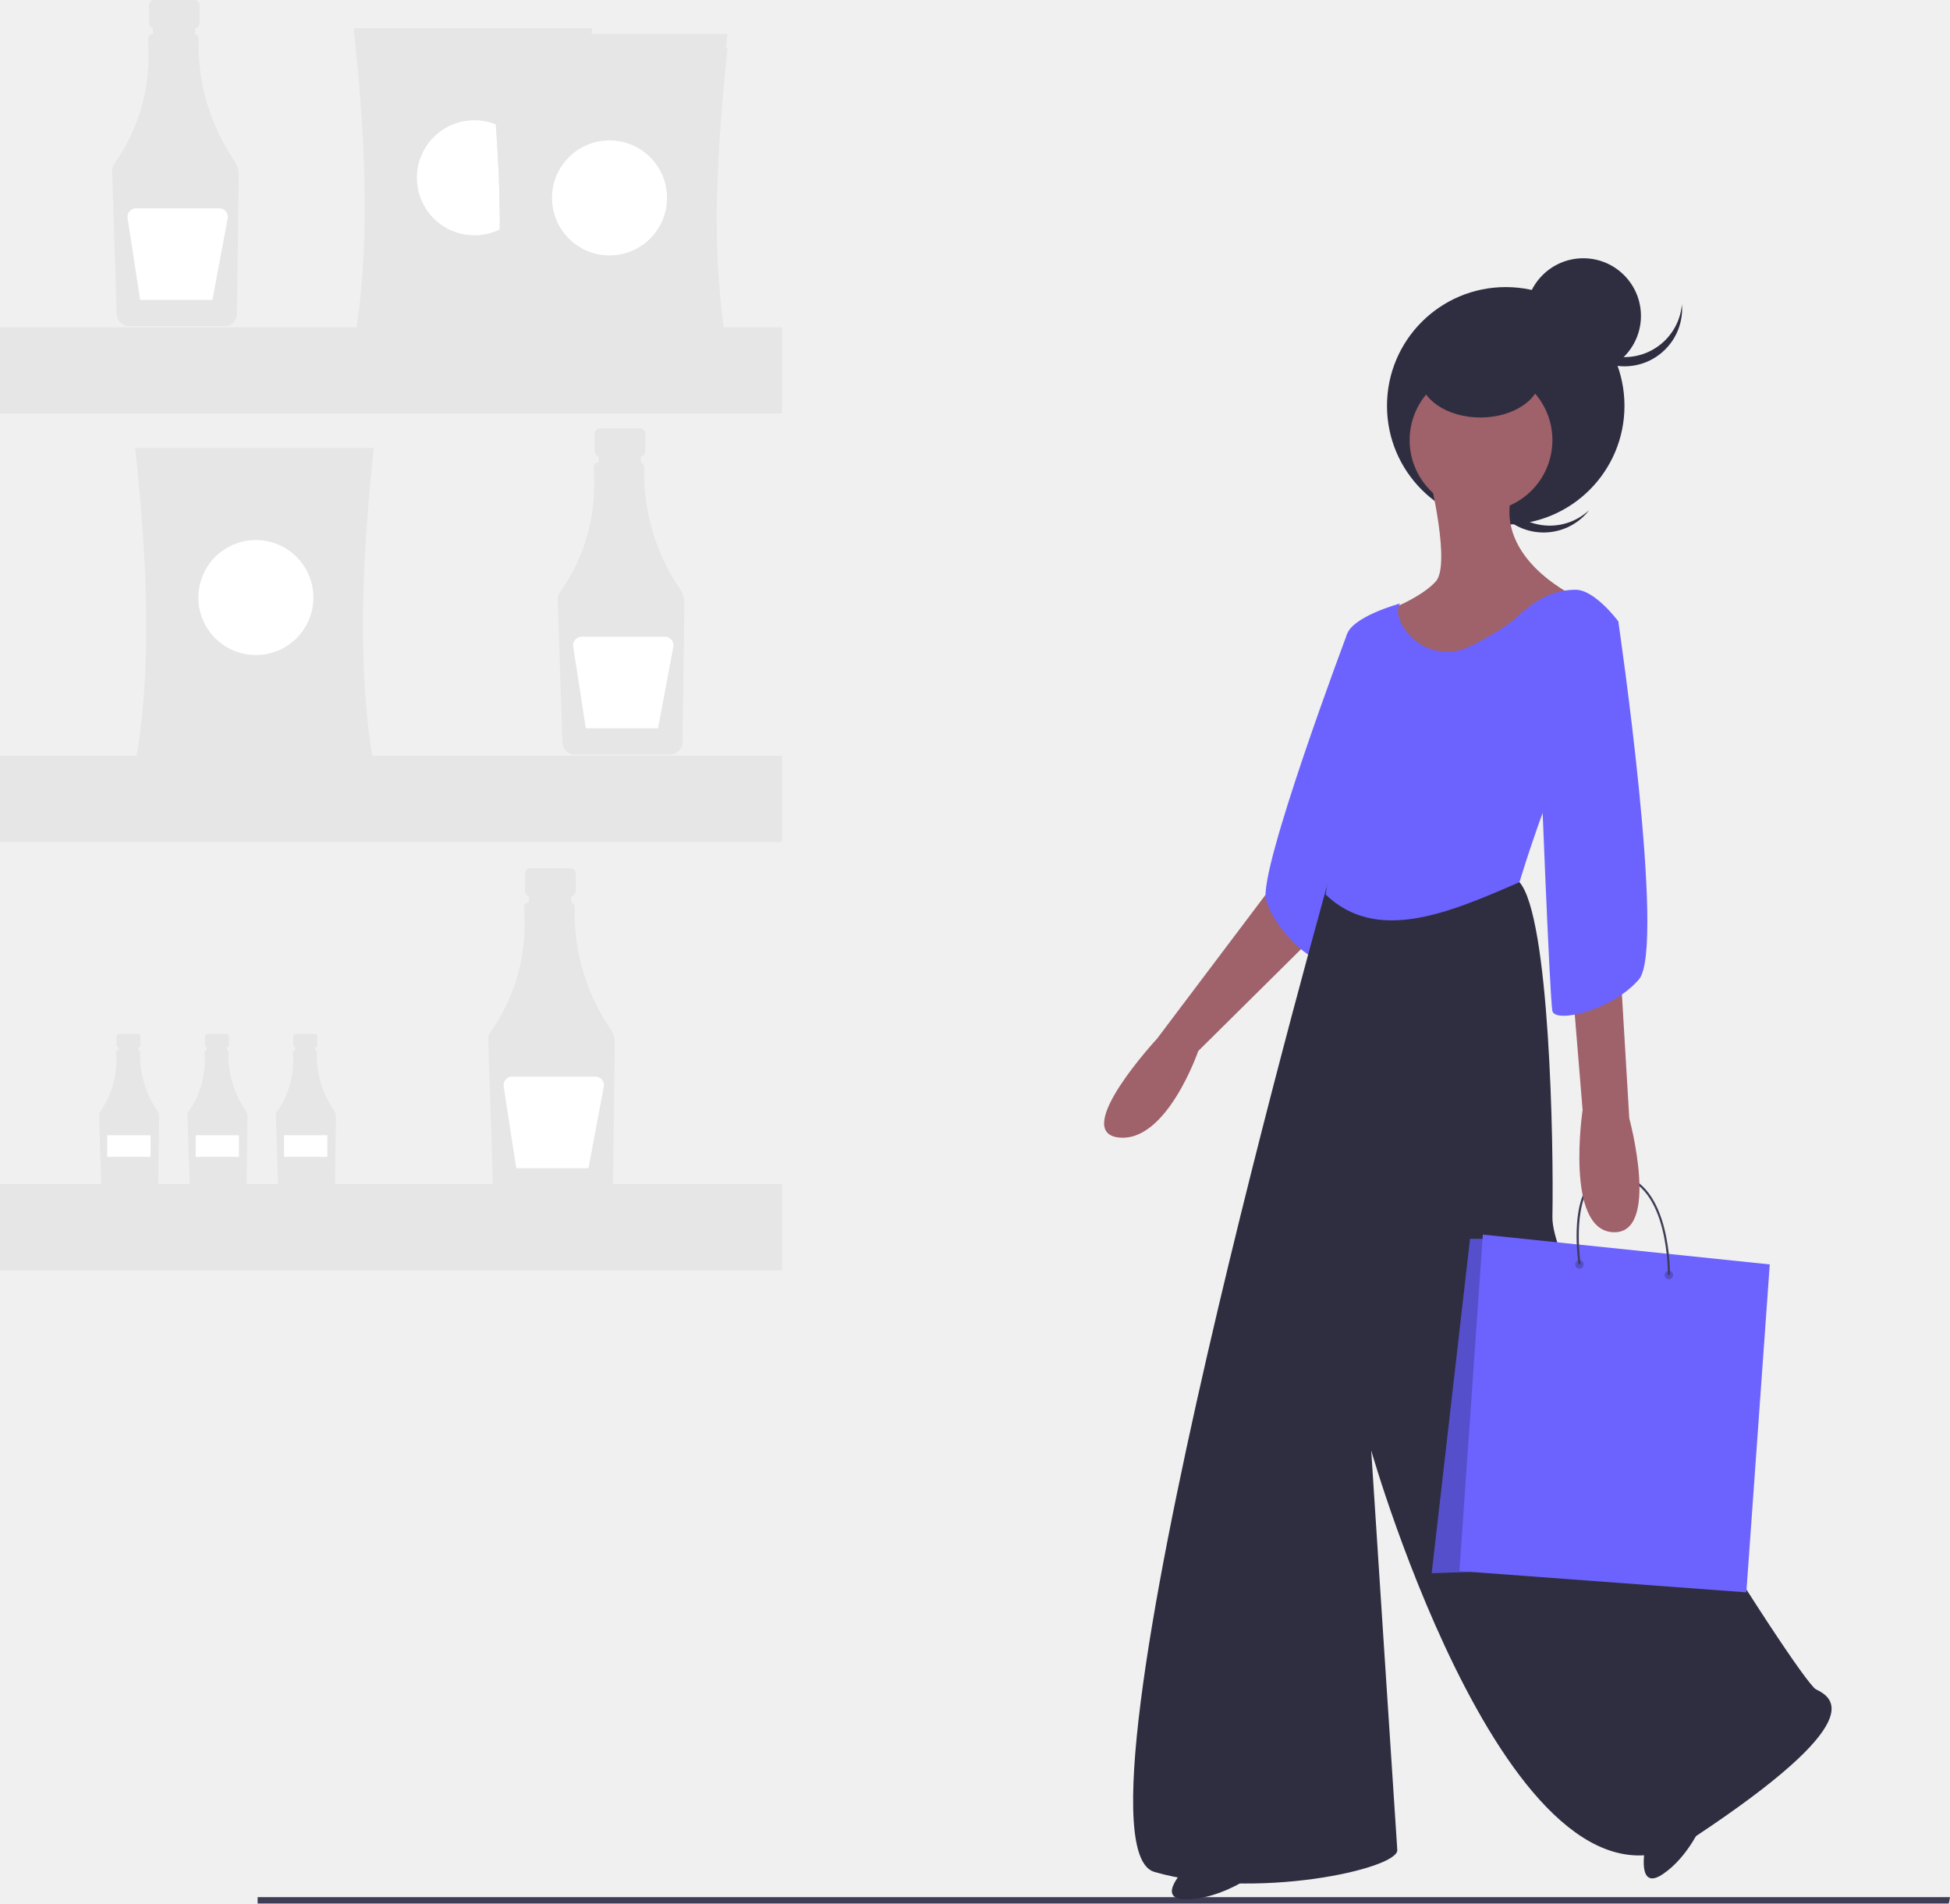
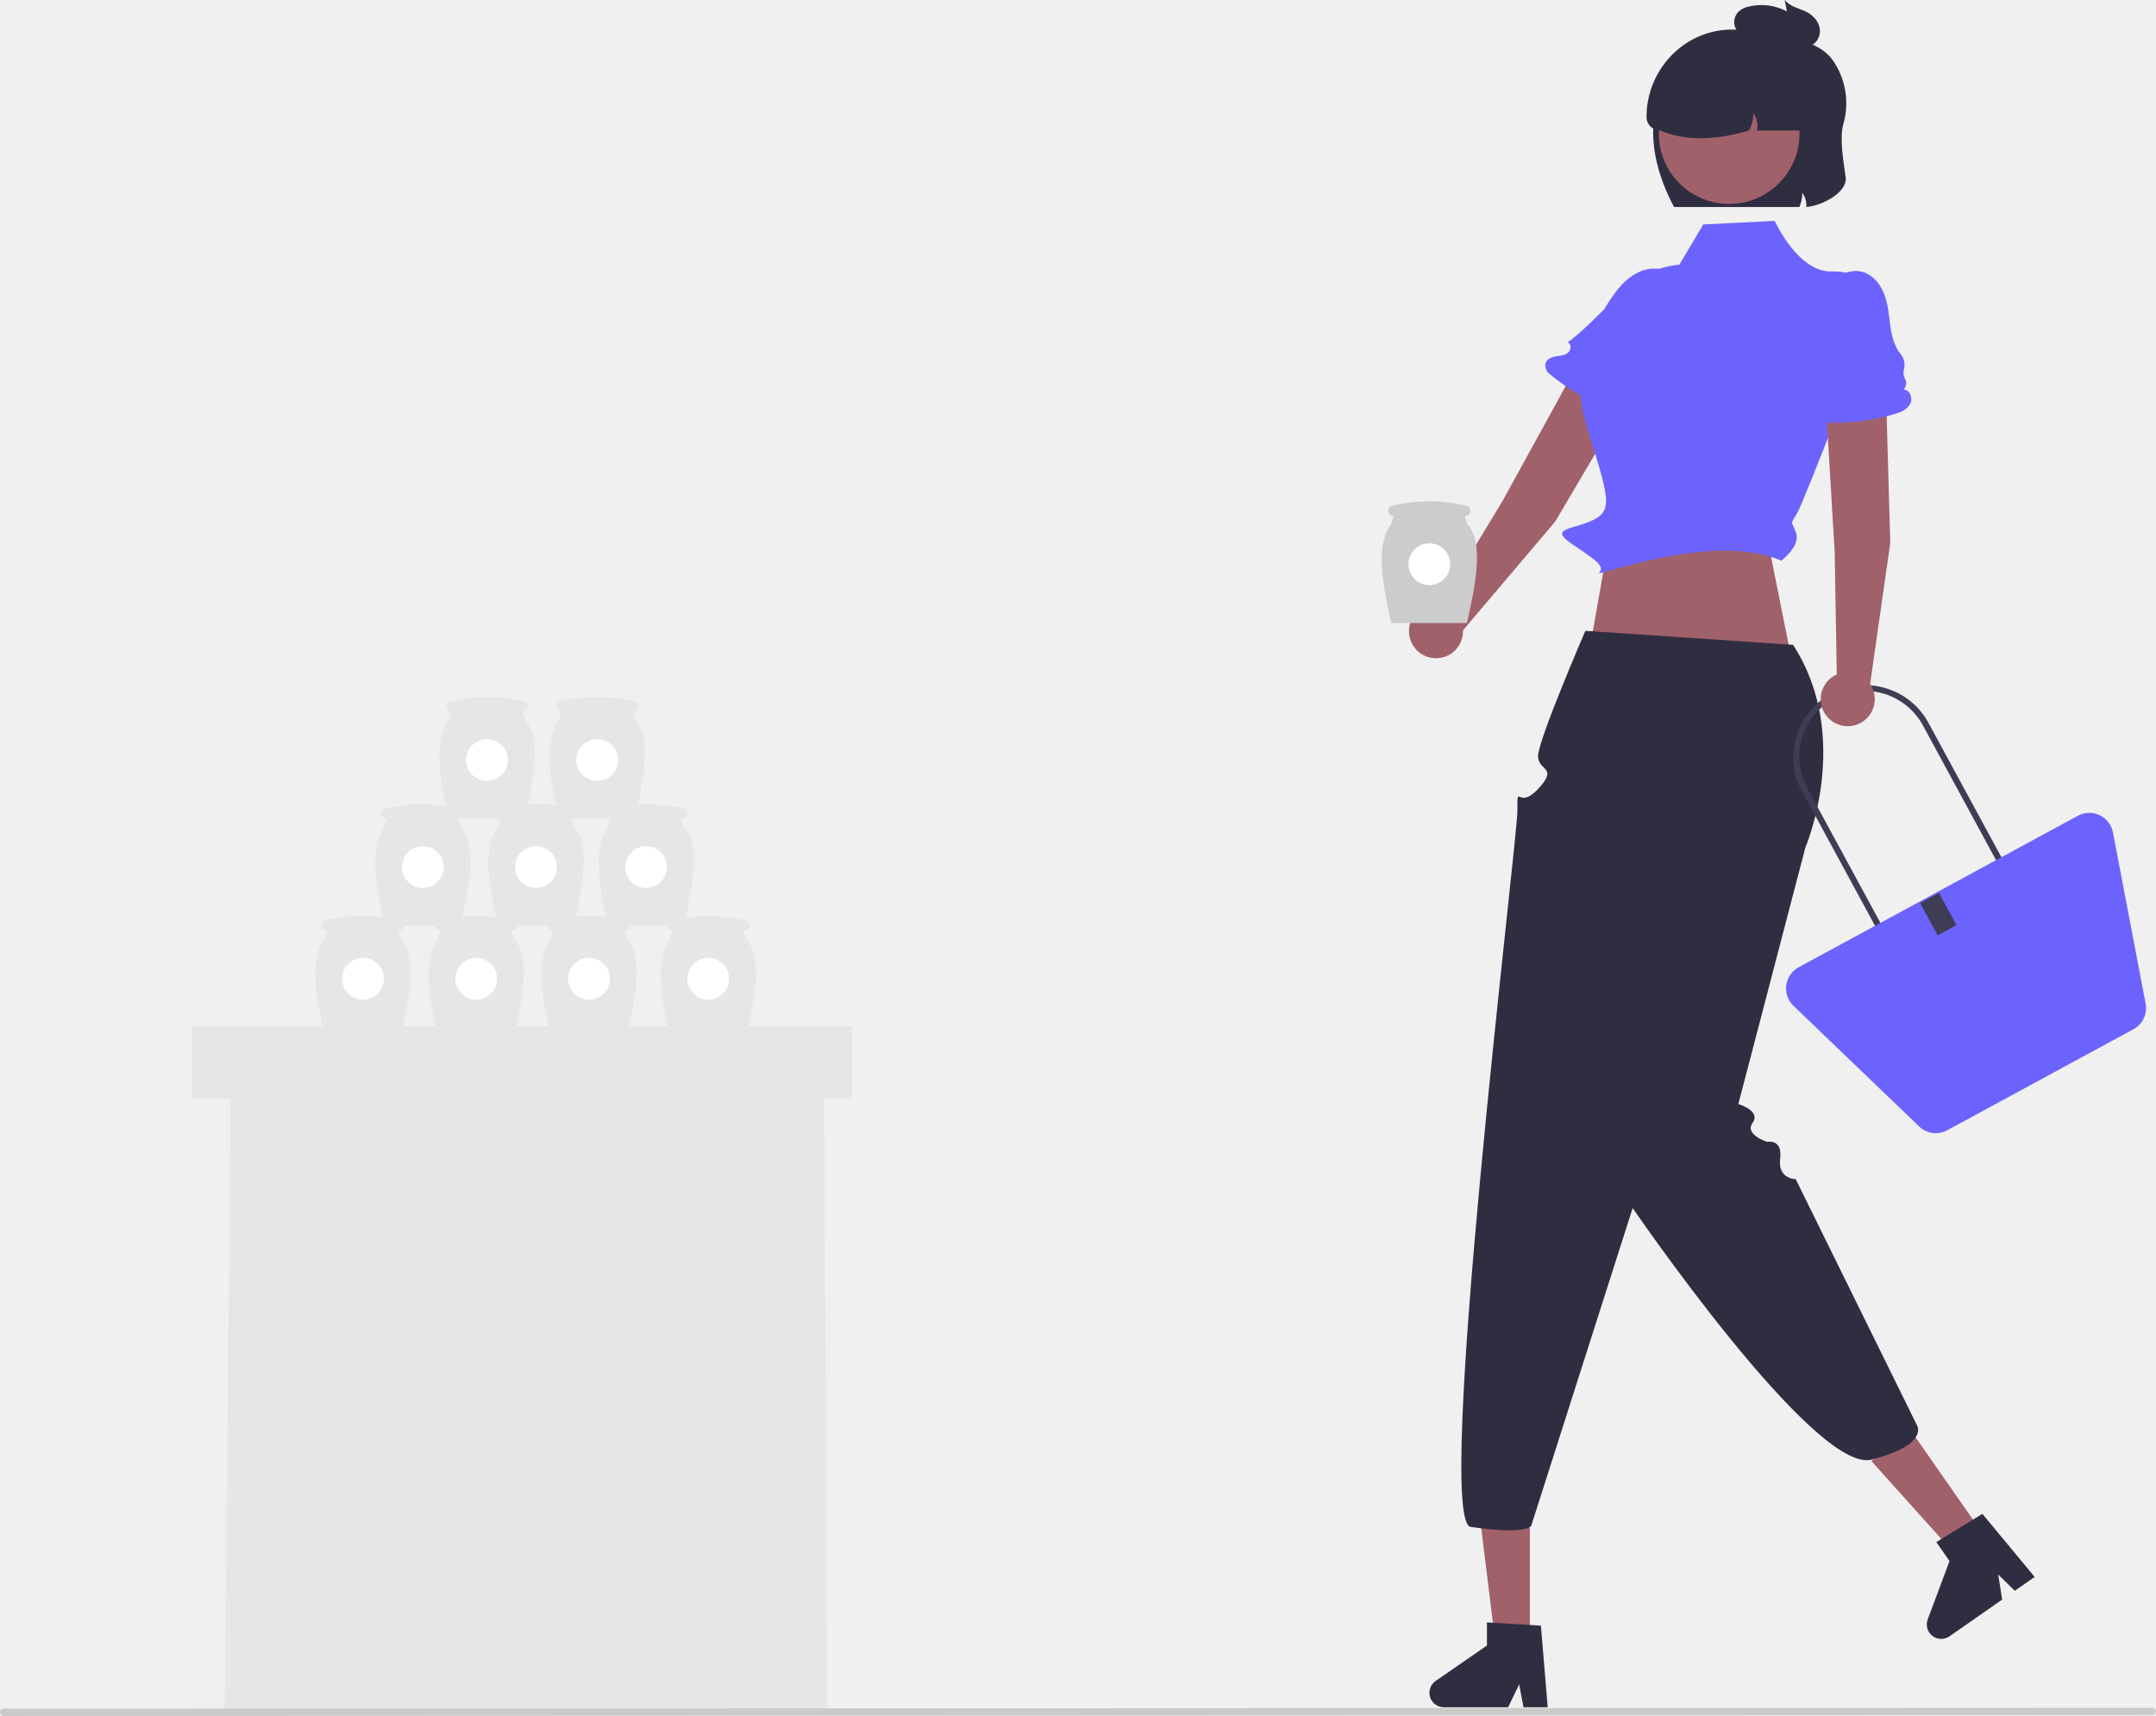
- <svg xmlns="http://www.w3.org/2000/svg" id="f9f705c9-8b4c-4439-a246-51ada304283b" data-name="Layer 1" width="661.93" height="646.154" viewBox="0 0 661.93 646.154">
-   <path d="M711.661,406.335l-6.989,16.309-42.869,56.848s-29.356,31.686-13.047,33.55,27.026-29.356,27.026-29.356l50.324-49.858,5.592-22.832Z" transform="translate(-269.0348 -126.9231)" fill="#9f616a" />
-   <path d="M733.095,340.168l-6.754,1.891s-30.329,80.57-27.533,90.355,15.377,21.9,20.969,20.969S733.095,340.168,733.095,340.168Z" transform="translate(-269.0348 -126.9231)" fill="#6c63ff" />
-   <path d="M827.473,754.22s-2.966,14.863,5.949,8.915,13.563-17.452,13.563-17.452Z" transform="translate(-269.0348 -126.9231)" fill="#2f2e41" />
-   <path d="M721.912,418.916S627.321,752.549,660.87,762.334s82.942-.932,82.476-7.455-8.853-135.596-8.853-135.596S783.42,790.758,843.995,750.685s47.063-47.529,41.471-50.324-89.932-135.596-89.466-160.293-.932-102.047-11.183-113.696Z" transform="translate(-269.0348 -126.9231)" fill="#2f2e41" />
-   <polygon points="661.535 646.154 87.455 646.154 87.455 643.972 661.93 643.972 661.535 646.154" fill="#3f3d56" />
-   <path d="M781.993,300.296a19.568,19.568,0,0,1-2.431-26.383c-.394.369-.779.753-1.148,1.161a19.571,19.571,0,0,0,29.033,26.251c.369-.408.712-.83,1.04-1.259A19.568,19.568,0,0,1,781.993,300.296Z" transform="translate(-269.0348 -126.9231)" fill="#2f2e41" />
-   <circle cx="511.123" cy="137.758" r="40.306" fill="#2f2e41" />
-   <path d="M671.588,760.936s-10.717,10.717,0,10.717,20.969-6.989,20.969-6.989Z" transform="translate(-269.0348 -126.9231)" fill="#2f2e41" />
-   <path d="M754.53,289.844s6.989,28.89,1.864,34.482-16.309,9.785-16.309,9.785l1.864,52.188s21.434-7.455,22.366-8.387,20.037-31.22,20.037-31.22l18.639-17.707s-28.424-13.513-20.037-36.811S754.53,289.844,754.53,289.844Z" transform="translate(-269.0348 -126.9231)" fill="#9f616a" />
-   <circle cx="771.771" cy="276.33" r="24.23" transform="translate(106.3496 866.9493) rotate(-80.78253)" fill="#9f616a" />
-   <path d="M784.818,426.372s10.717-35.414,15.843-40.073,17.707-48.461,17.707-48.461-7.921-10.717-14.445-10.717-12.581,2.33-20.037,9.319c-3.511,3.292-9.915,6.913-15.708,9.824a17.378,17.378,0,0,1-23.524-7.852c-1.158-2.461-1.54-4.82-.375-6.632,0,0-17.241,4.66-18.173,11.183s0,20.037-1.398,22.832-5.592,6.989-3.728,24.696-1.945,40.097-1.945,40.097C736.441,447.199,760.555,436.946,784.818,426.372Z" transform="translate(-269.0348 -126.9231)" fill="#6c63ff" />
-   <ellipse cx="502.503" cy="127.74" rx="20.503" ry="13.979" fill="#2f2e41" />
-   <circle cx="537.45" cy="107.237" r="19.571" fill="#2f2e41" />
-   <path d="M820.464,248.139a19.568,19.568,0,0,1-19.498-17.94c-.044.538-.073,1.081-.073,1.631a19.571,19.571,0,0,0,39.141.017v-.017c0-.55-.028-1.093-.073-1.631A19.568,19.568,0,0,1,820.464,248.139Z" transform="translate(-269.0348 -126.9231)" fill="#2f2e41" />
-   <polygon points="505.528 420.53 499.018 420.53 486.008 534.01 528.918 532.57 505.528 420.53" fill="#6c63ff" />
-   <polygon points="505.528 420.53 499.018 420.53 486.008 534.01 528.918 532.57 505.528 420.53" opacity="0.2" style="isolation:isolate" />
-   <polygon points="503.358 419.08 495.408 533.29 592.798 540.52 600.748 429.2 503.358 419.08" fill="#6c63ff" />
-   <circle cx="536.148" cy="429.2" r="1.45" opacity="0.2" style="isolation:isolate" />
-   <circle cx="566.508" cy="432.81" r="1.45" opacity="0.2" style="isolation:isolate" />
-   <path d="M835.903,559.743h-.72c0-.31.51-30.8-17-33.61-3.45-.55-6.27.23-8.38,2.32-7.23,7.17-4.24,27.42-4.21,27.62l-.71.11c-.13-.85-3.07-20.82,4.42-28.24,2.28-2.27,5.32-3.12,9-2.53C836.423,528.313,835.913,559.433,835.903,559.743Z" transform="translate(-269.0348 -126.9231)" fill="#3f3d56" />
-   <path d="M819.765,402.142l-2.33,26.094,4.66,78.282s10.717,39.607-5.592,38.675-10.251-41.471-10.251-41.471l-7.455-90.864Z" transform="translate(-269.0348 -126.9231)" fill="#9f616a" />
-   <path d="M806.252,331.315l12.115,6.524s16.309,110.848,6.989,121.565-28.424,14.911-29.356,10.717-4.194-89.414-4.194-89.414Z" transform="translate(-269.0348 -126.9231)" fill="#6c63ff" />
-   <path d="M334.996,126.923h-13.589a1.802,1.802,0,0,0-1.802,1.802v5.965a1.802,1.802,0,0,0,1.802,1.802h2.252v8.937h9.085v-8.937h2.252a1.802,1.802,0,0,0,1.802-1.802v-5.965A1.802,1.802,0,0,0,334.996,126.923Z" transform="translate(-269.0348 -126.9231)" fill="#e6e6e6" />
-   <path d="M348.607,181.511a69.863,69.863,0,0,1-12.154-41.421,1.473,1.473,0,0,0-1.15-1.47v-2.577H320.951v2.541h-.198a1.473,1.473,0,0,0-1.471,1.475q0.0.054.004.107,1.696,23.641-11.454,42.402a4.058,4.058,0,0,0-.734,2.459l1.569,48.543a4.202,4.202,0,0,0,4.166,4.056H345.296a4.204,4.204,0,0,0,4.169-4.127l.605-47.131A8.506,8.506,0,0,0,348.607,181.511Z" transform="translate(-269.0348 -126.9231)" fill="#e6e6e6" />
-   <path d="M343.469,197.635H315.213a2.901,2.901,0,0,0-2.867,3.342l4.27,27.753h24.518l5.186-27.66a2.901,2.901,0,0,0-2.851-3.436Z" transform="translate(-269.0348 -126.9231)" fill="#fff" />
-   <path d="M486.268,272.339H472.679a1.802,1.802,0,0,0-1.802,1.802v5.965a1.802,1.802,0,0,0,1.802,1.802h2.252v8.937h9.085v-8.937h2.252a1.802,1.802,0,0,0,1.802-1.802v-5.965A1.802,1.802,0,0,0,486.268,272.339Z" transform="translate(-269.0348 -126.9231)" fill="#e6e6e6" />
-   <path d="M499.879,326.927a69.863,69.863,0,0,1-12.154-41.421,1.473,1.473,0,0,0-1.15-1.47v-2.577H472.223v2.541h-.198a1.473,1.473,0,0,0-1.471,1.475q0.0.054.004.107,1.696,23.641-11.454,42.402a4.058,4.058,0,0,0-.735,2.459l1.569,48.543a4.202,4.202,0,0,0,4.166,4.056H496.567a4.204,4.204,0,0,0,4.169-4.127l.605-47.131A8.506,8.506,0,0,0,499.879,326.927Z" transform="translate(-269.0348 -126.9231)" fill="#e6e6e6" />
-   <path d="M494.74,343.051H466.485a2.901,2.901,0,0,0-2.867,3.342l4.27,27.753H492.405l5.186-27.66a2.901,2.901,0,0,0-2.851-3.436Z" transform="translate(-269.0348 -126.9231)" fill="#fff" />
-   <path d="M315.892,477.914h-6.446a.855.855,0,0,0-.855.855v2.829a.855.855,0,0,0,.855.855h1.068v4.239H314.824v-4.239h1.068a.855.855,0,0,0,.855-.855v-2.829A.855.855,0,0,0,315.892,477.914Z" transform="translate(-269.0348 -126.9231)" fill="#e6e6e6" />
-   <path d="M322.348,503.807a33.139,33.139,0,0,1-5.765-19.648.699.699,0,0,0-.546-.697v-1.223h-6.808v1.206h-.094a.699.699,0,0,0-.698.699q0,.025.002.051a30.243,30.243,0,0,1-5.433,20.113,1.925,1.925,0,0,0-.348,1.167l.744,23.026a1.993,1.993,0,0,0,1.976,1.924h15.398a1.994,1.994,0,0,0,1.977-1.958l.287-22.356A4.035,4.035,0,0,0,322.348,503.807Z" transform="translate(-269.0348 -126.9231)" fill="#e6e6e6" />
-   <rect x="36.405" y="385.348" width="14.692" height="7.346" fill="#fff" />
-   <path d="M345.898,477.914H339.452a.855.855,0,0,0-.855.855v2.829a.855.855,0,0,0,.855.855h1.068v4.239h4.31v-4.239h1.068a.855.855,0,0,0,.855-.855v-2.829A.855.855,0,0,0,345.898,477.914Z" transform="translate(-269.0348 -126.9231)" fill="#e6e6e6" />
-   <path d="M352.354,503.807a33.139,33.139,0,0,1-5.765-19.648.699.699,0,0,0-.546-.697v-1.223h-6.808v1.206h-.094a.699.699,0,0,0-.698.699q0,.025.002.051a30.243,30.243,0,0,1-5.433,20.113,1.925,1.925,0,0,0-.348,1.167l.744,23.026a1.993,1.993,0,0,0,1.976,1.924h15.398a1.994,1.994,0,0,0,1.977-1.958l.287-22.356A4.035,4.035,0,0,0,352.354,503.807Z" transform="translate(-269.0348 -126.9231)" fill="#e6e6e6" />
-   <rect x="66.411" y="385.348" width="14.692" height="7.346" fill="#fff" />
-   <path d="M375.903,477.914H369.458a.855.855,0,0,0-.855.855v2.829a.855.855,0,0,0,.855.855h1.068v4.239h4.31v-4.239h1.068a.855.855,0,0,0,.855-.855v-2.829A.855.855,0,0,0,375.903,477.914Z" transform="translate(-269.0348 -126.9231)" fill="#e6e6e6" />
-   <path d="M382.36,503.807a33.139,33.139,0,0,1-5.765-19.648.699.699,0,0,0-.546-.697v-1.223h-6.808v1.206h-.094a.699.699,0,0,0-.698.699q0,.025.002.051a30.243,30.243,0,0,1-5.433,20.113,1.925,1.925,0,0,0-.348,1.167l.744,23.026a1.993,1.993,0,0,0,1.976,1.924h15.398a1.994,1.994,0,0,0,1.977-1.958l.287-22.356A4.035,4.035,0,0,0,382.36,503.807Z" transform="translate(-269.0348 -126.9231)" fill="#e6e6e6" />
-   <rect x="96.417" y="385.348" width="14.692" height="7.346" fill="#fff" />
-   <path d="M462.661,421.658H449.072a1.802,1.802,0,0,0-1.802,1.802v5.965a1.802,1.802,0,0,0,1.802,1.802h2.252v8.937h9.085v-8.937h2.252a1.802,1.802,0,0,0,1.802-1.802v-5.965A1.802,1.802,0,0,0,462.661,421.658Z" transform="translate(-269.0348 -126.9231)" fill="#e6e6e6" />
-   <path d="M476.271,476.246a69.863,69.863,0,0,1-12.154-41.421,1.473,1.473,0,0,0-1.15-1.47v-2.577H448.616v2.541h-.198a1.473,1.473,0,0,0-1.471,1.475q0.0.054.004.107,1.696,23.641-11.454,42.402a4.058,4.058,0,0,0-.734,2.459l1.569,48.543a4.202,4.202,0,0,0,4.166,4.056h32.461a4.204,4.204,0,0,0,4.169-4.127l.605-47.131A8.506,8.506,0,0,0,476.271,476.246Z" transform="translate(-269.0348 -126.9231)" fill="#e6e6e6" />
-   <path d="M471.133,492.37H442.878a2.901,2.901,0,0,0-2.867,3.342l4.27,27.753H468.798l5.186-27.66a2.901,2.901,0,0,0-2.851-3.436Z" transform="translate(-269.0348 -126.9231)" fill="#fff" />
-   <path d="M470.079,243.875H389.076c5.663-30.619,4.36-67.592,0-107.354h81.003C465.835,176.283,464.567,213.256,470.079,243.875Z" transform="translate(-269.0348 -126.9231)" fill="#e6e6e6" />
-   <circle cx="161.031" cy="60.347" r="19.519" fill="#fff" />
-   <path d="M395.908,386.363H314.904c5.663-30.619,4.36-67.592,0-107.354h81.003C391.663,318.771,390.395,355.744,395.908,386.363Z" transform="translate(-269.0348 -126.9231)" fill="#e6e6e6" />
-   <circle cx="86.859" cy="202.835" r="19.519" fill="#fff" />
-   <path d="M515.949,250.707H434.945c5.663-30.619,4.36-67.592,0-107.354H515.949C511.704,183.115,510.436,220.088,515.949,250.707Z" transform="translate(-269.0348 -126.9231)" fill="#e6e6e6" />
-   <circle cx="206.9" cy="67.179" r="19.519" fill="#fff" />
-   <path d="M515.949,245.827H434.945c5.663-30.619,4.36-67.592,0-107.354H515.949C511.704,178.235,510.436,215.208,515.949,245.827Z" transform="translate(-269.0348 -126.9231)" fill="#e6e6e6" />
-   <circle cx="206.9" cy="62.299" r="19.519" fill="#fff" />
-   <path d="M515.949,250.707H434.945c5.663-30.619,4.36-67.592,0-107.354H515.949C511.704,183.115,510.436,220.088,515.949,250.707Z" transform="translate(-269.0348 -126.9231)" fill="#e6e6e6" />
-   <circle cx="206.9" cy="67.179" r="19.519" fill="#fff" />
-   <rect y="111.096" width="265.457" height="29.278" fill="#e6e6e6" />
-   <rect y="256.512" width="265.457" height="29.278" fill="#e6e6e6" />
-   <rect y="401.928" width="265.457" height="29.278" fill="#e6e6e6" />
+ <svg xmlns="http://www.w3.org/2000/svg" id="f63559cc-ba74-42cc-9bb9-e3f9353a6e45" data-name="Layer 1" width="704.726" height="560.956" viewBox="0 0 704.726 560.956">
+   <polygon points="270.438 559.992 73.438 559.992 73.658 537.104 73.678 535.114 75.438 355.992 269.438 355.992 269.688 407.738 269.698 409.728 270.438 559.992" fill="#e6e6e6" />
+   <path d="M755.665,375.655l31.876-54.039a10.127,10.127,0,0,0-3.481-13.775l0,0a10.127,10.127,0,0,0-14.179,3.865l-31.391,57.148L717.953,402.776a8.837,8.837,0,1,0,7.558,8.456Z" transform="translate(-247.2966 -205.1883)" fill="#a0616a" />
+   <path d="M786.012,335.557h0a2.986,2.986,0,0,0,2.298-2.797,3.874,3.874,0,0,1,.845-2.207,3.562,3.562,0,0,1,.32-.341,5.843,5.843,0,0,0,1.913-5.052c-.41-3.068.698-6.626,2.057-9.564,1.487-3.215,3.17-6.398,3.845-9.875.972-5.016-.504-10.961-6.687-12.448a11.761,11.761,0,0,0-7.823.951c-5.095,2.456-8.207,7.343-11.139,12.047,0,0-7.006,7.29-11.891,10.833,1.276.494,1.119,2.528.061,3.395-1.058.867-2.528.95-3.879,1.167-1.703.273-3.638,1.052-3.534,3.171a3.682,3.682,0,0,0,1.386,2.604,69.582,69.582,0,0,0,25.2,13.267c2.049.585,4.346,1.052,6.23.056S787.831,336.666,786.012,335.557Z" transform="translate(-247.2966 -205.1883)" fill="#6c63ff" />
+   <polygon points="587.328 224.152 522.328 223.152 520.328 208.152 526.328 174.152 577.328 174.152 587.328 224.152" fill="#a0616a" />
+   <polygon points="500.069 538.978 489.031 538.978 483.778 496.405 500.069 496.405 500.069 538.978" fill="#a0616a" />
+   <path d="M753.191,763.291l-7.916,0-1.413-7.473-3.619,7.473H719.25a4.719,4.719,0,0,1-2.682-8.603l16.765-11.579v-7.555l17.634,1.053Z" transform="translate(-247.2966 -205.1883)" fill="#2f2e41" />
+   <polygon points="649.348 503.147 640.294 509.46 611.634 477.542 624.997 468.225 649.348 503.147" fill="#a0616a" />
+   <path d="M912.361,720.69l-6.493,4.527-5.433-5.322,1.306,8.2-17.221,12.008a4.719,4.719,0,0,1-7.12-5.523l7.129-19.087-4.321-6.197,15.067-9.223Z" transform="translate(-247.2966 -205.1883)" fill="#2f2e41" />
+   <path d="M950.839,765.837l-702.357.307a1.191,1.191,0,0,1,0-2.381l702.357-.307a1.191,1.191,0,0,1,0,2.381Z" transform="translate(-247.2966 -205.1883)" fill="#cacaca" />
+   <rect x="62.934" y="335.384" width="215.498" height="23.768" fill="#e6e6e6" />
+   <path d="M452.122,511.938l-.73-2.56h.164a1.707,1.707,0,0,0,0-3.414,50.781,50.781,0,0,0-23.469,0,1.706,1.706,0,0,0-.02,3.412l-.694,2.562c-5.385,7.486-2.75,19.922,0,32.43h24.749C455.234,530.735,457.59,517.787,452.122,511.938Z" transform="translate(-247.2966 -205.1883)" fill="#e6e6e6" />
+   <circle cx="192.526" cy="319.977" r="6.827" fill="#fff" />
+   <path d="M470.794,475.406l-.73-2.56h.164a1.707,1.707,0,0,0,0-3.414,50.78,50.78,0,0,0-23.469,0,1.706,1.706,0,0,0-.02,3.412l-.694,2.562c-5.385,7.486-2.75,19.922,0,32.43h24.749C473.905,494.204,476.261,481.256,470.794,475.406Z" transform="translate(-247.2966 -205.1883)" fill="#e6e6e6" />
+   <circle cx="211.197" cy="283.446" r="6.827" fill="#fff" />
+   <path d="M434.794,475.406l-.73-2.56h.164a1.707,1.707,0,0,0,0-3.414,50.78,50.78,0,0,0-23.469,0,1.706,1.706,0,0,0-.02,3.412l-.694,2.562c-5.385,7.486-2.75,19.922,0,32.43h24.749C437.905,494.204,440.261,481.256,434.794,475.406Z" transform="translate(-247.2966 -205.1883)" fill="#e6e6e6" />
+   <circle cx="175.197" cy="283.446" r="6.827" fill="#fff" />
+   <path d="M418.794,440.406l-.73-2.56h.164a1.707,1.707,0,0,0,0-3.414,50.78,50.78,0,0,0-23.469,0,1.706,1.706,0,0,0-.02,3.412l-.694,2.562c-5.385,7.486-2.75,19.922,0,32.43h24.749C421.905,459.204,424.261,446.256,418.794,440.406Z" transform="translate(-247.2966 -205.1883)" fill="#e6e6e6" />
+   <circle cx="159.197" cy="248.446" r="6.827" fill="#fff" />
+   <path d="M454.794,440.406l-.73-2.56h.164a1.707,1.707,0,0,0,0-3.414,50.78,50.78,0,0,0-23.469,0,1.706,1.706,0,0,0-.02,3.412l-.694,2.562c-5.385,7.486-2.75,19.922,0,32.43h24.749C457.905,459.204,460.261,446.256,454.794,440.406Z" transform="translate(-247.2966 -205.1883)" fill="#e6e6e6" />
+   <circle cx="195.197" cy="248.446" r="6.827" fill="#fff" />
+   <path d="M397.794,475.406l-.73-2.56h.164a1.707,1.707,0,0,0,0-3.414,50.78,50.78,0,0,0-23.469,0,1.706,1.706,0,0,0-.02,3.412l-.694,2.562c-5.385,7.486-2.75,19.922,0,32.43h24.749C400.905,494.204,403.261,481.256,397.794,475.406Z" transform="translate(-247.2966 -205.1883)" fill="#e6e6e6" />
+   <circle cx="138.197" cy="283.446" r="6.827" fill="#fff" />
+   <path d="M726.794,376.406l-.73-2.56h.164a1.707,1.707,0,0,0,0-3.414,50.78,50.78,0,0,0-23.469,0,1.706,1.706,0,0,0-.02,3.412l-.694,2.562c-5.385,7.486-2.75,19.922,0,32.43h24.749C729.905,395.204,732.261,382.256,726.794,376.406Z" transform="translate(-247.2966 -205.1883)" fill="#ccc" />
+   <circle cx="467.197" cy="184.446" r="6.827" fill="#fff" />
+   <path d="M378.249,511.938l-.73-2.56h.164a1.707,1.707,0,0,0,0-3.414,50.781,50.781,0,0,0-23.469,0,1.706,1.706,0,0,0-.02,3.412l-.694,2.562c-5.385,7.486-2.75,19.922,0,32.43h24.749C381.36,530.735,383.716,517.787,378.249,511.938Z" transform="translate(-247.2966 -205.1883)" fill="#e6e6e6" />
+   <circle cx="118.652" cy="319.977" r="6.827" fill="#fff" />
+   <path d="M415.249,511.938l-.73-2.56h.164a1.707,1.707,0,0,0,0-3.414,50.781,50.781,0,0,0-23.469,0,1.706,1.706,0,0,0-.02,3.412l-.694,2.562c-5.385,7.486-2.75,19.922,0,32.43h24.749C418.36,530.735,420.716,517.787,415.249,511.938Z" transform="translate(-247.2966 -205.1883)" fill="#e6e6e6" />
+   <circle cx="155.652" cy="319.977" r="6.827" fill="#fff" />
+   <path d="M491.089,511.938l-.73-2.56h.164a1.707,1.707,0,0,0,0-3.414,50.781,50.781,0,0,0-23.469,0,1.706,1.706,0,0,0-.02,3.412l-.694,2.562c-5.385,7.486-2.75,19.922,0,32.43h24.749C494.2,530.735,496.556,517.787,491.089,511.938Z" transform="translate(-247.2966 -205.1883)" fill="#e6e6e6" />
+   <circle cx="231.492" cy="319.977" r="6.827" fill="#fff" />
+   <path d="M833.381,415.978l-67.88-4.574s-15.728,36.332-15.476,41.134,6.742,3.356-.003,10.579-6.745-2.777-6.745,7.223-27.271,232-15.271,234c21,3,20-1,20-1l32.953-103.243s59.497,86.982,78.047,82.243,15-11,15-11l-39.745-80.675s-5.925-.011-5.09-6.668-4.222-5.531-4.222-5.531-7.594-2.368-4.769-6.247-4.675-6.124-4.675-6.124l21.889-83.787S852.985,446.116,833.381,415.978Z" transform="translate(-247.2966 -205.1883)" fill="#2f2e41" />
+   <path d="M827.394,277.387l-23.363,1.183-7.799,13.14s-22.224,1.63-22.224,19.63-15.169,10.167-8.085,33.084,8.699,27.334,2.392,30.625-15.208,2.583-7.258,7.937,10.95,7.354,8.95,9.354,37.071-13.735,59.535-3.868c0,0,6.285-4.757,4.875-8.945s-2.178-2.568.206-6.378,27.686-70.07,27.686-70.07-5.136-9.55-16.219-9.145S827.394,277.387,827.394,277.387Z" transform="translate(-247.2966 -205.1883)" fill="#6c63ff" />
+   <path d="M909.366,499.922l-41.309,22.418-31.719-58.448a23.5,23.5,0,0,1,41.309-22.418Zm-40.505,19.706,37.793-20.51-30.765-56.69A21.5,21.5,0,1,0,838.096,462.937Z" transform="translate(-247.2966 -205.1883)" fill="#3f3d56" />
+   <path d="M944.655,541.641,883.804,574.664a7.841,7.841,0,0,1-9.2-1.238l-41.091-39.443a7.867,7.867,0,0,1,1.695-12.59l91.265-49.528a7.867,7.867,0,0,1,11.48,5.44L948.63,533.253A7.841,7.841,0,0,1,944.655,541.641Z" transform="translate(-247.2966 -205.1883)" fill="#6c63ff" />
+   <rect x="877.365" y="498.011" width="7" height="12" transform="translate(-381.0391 275.9873) rotate(-28.48789)" fill="#3f3d56" />
+   <path d="M865.165,382.63l-1.786-62.714a10.127,10.127,0,0,0-10.28-9.807h0a10.127,10.127,0,0,0-9.945,10.821l3.853,65.088.674,39.649a8.837,8.837,0,1,0,10.9,3.134Z" transform="translate(-247.2966 -205.1883)" fill="#a0616a" />
+   <path d="M869.505,332.531h0a2.986,2.986,0,0,0,.457-3.591,3.874,3.874,0,0,1-.46-2.318,3.562,3.562,0,0,1,.089-.459,5.843,5.843,0,0,0-1.07-5.295c-1.981-2.379-2.937-5.98-3.351-9.191-.453-3.513-.722-7.103-2.003-10.406-1.847-4.764-6.262-9.01-12.288-6.978a11.761,11.761,0,0,0-6.116,4.97c-3.005,4.792-3.037,10.585-3.015,16.128l-1.081-2.19a44.967,44.967,0,0,1-3.218,17.691c1.343-.261,2.293,1.544,1.859,2.841-.434,1.297-1.634,2.15-2.662,3.053-1.296,1.138-2.52,2.827-1.304,4.566a3.682,3.682,0,0,0,2.56,1.466,69.582,69.582,0,0,0,28.395-2.186c2.046-.596,4.239-1.424,5.304-3.27S871.636,332.501,869.505,332.531Z" transform="translate(-247.2966 -205.1883)" fill="#6c63ff" />
+   <path d="M849.813,245.782c-1.34,4.96.2,12.77.78,17.4.62,4.95-7.96,9.38-12.87,9.66a6.989,6.989,0,0,0-1.3-4.6,11.967,11.967,0,0,1-.96,4.61h-40.97c-5.16-9.71-9.55-22.98-4.81-36.7a14.04,14.04,0,0,1,9.7-12.15l22.34-7.15c8.81,0,19.62,1.25,24.49,7.81A24.575,24.575,0,0,1,849.813,245.782Z" transform="translate(-247.2966 -205.1883)" fill="#2f2e41" />
+   <circle cx="565.197" cy="43.664" r="23" fill="#a0616a" />
+   <path d="M841.493,242.852v5h-19.9a7.156,7.156,0,0,0-1.17-5.61,12.192,12.192,0,0,1-1.42,5.61c-11.507,3.403-21.165,3.337-29.079,0a4.431,4.431,0,0,1-4.431-4.431v0c0-15.33,12.084-28.247,27.41-28.563a27.997,27.997,0,0,1,28.59,27.994Z" transform="translate(-247.2966 -205.1883)" fill="#2f2e41" />
+   <path d="M837.572,208.971c-2.371-1.109-5.041-1.58-6.912-3.783l.706,3.732a17.626,17.626,0,0,0-12.55-1.568,6.73,6.73,0,0,0-3.314,1.719,4.957,4.957,0,0,0-1.313,4.08,4.641,4.641,0,0,0,2.077,3.12,8.962,8.962,0,0,0,3.166,1.078q6.943,1.411,13.886,2.823a10.591,10.591,0,0,0,5.32.17,5.22,5.22,0,0,0,3.514-4.516C842.415,212.64,839.943,210.081,837.572,208.971Z" transform="translate(-247.2966 -205.1883)" fill="#2f2e41" />
</svg>
